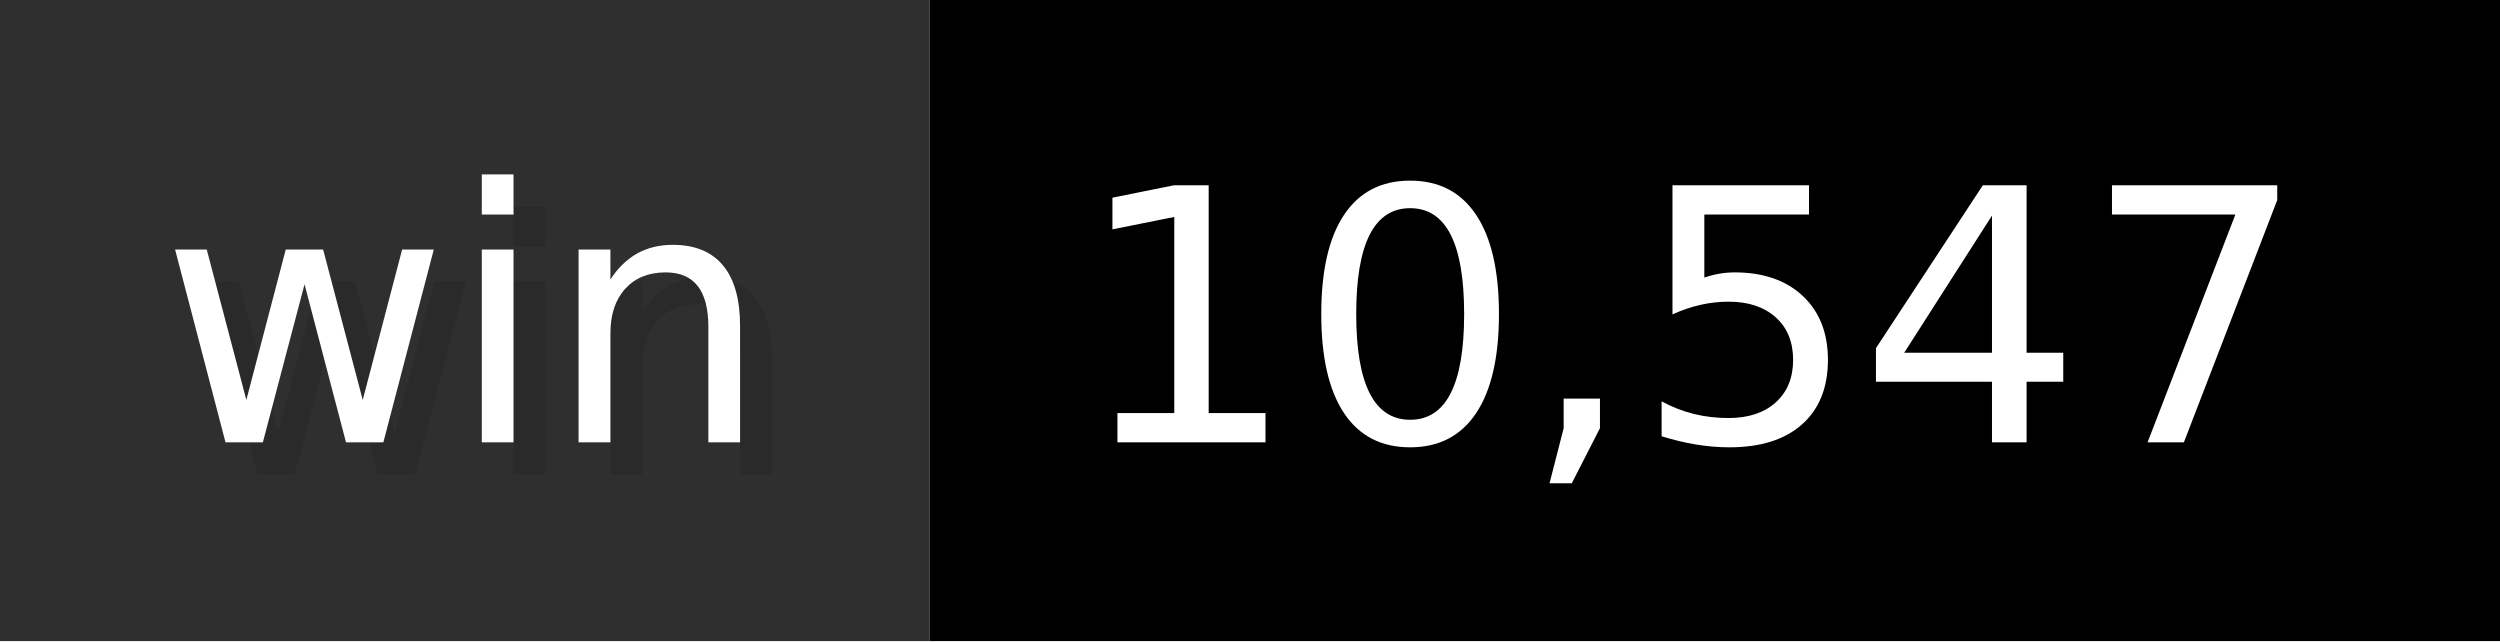
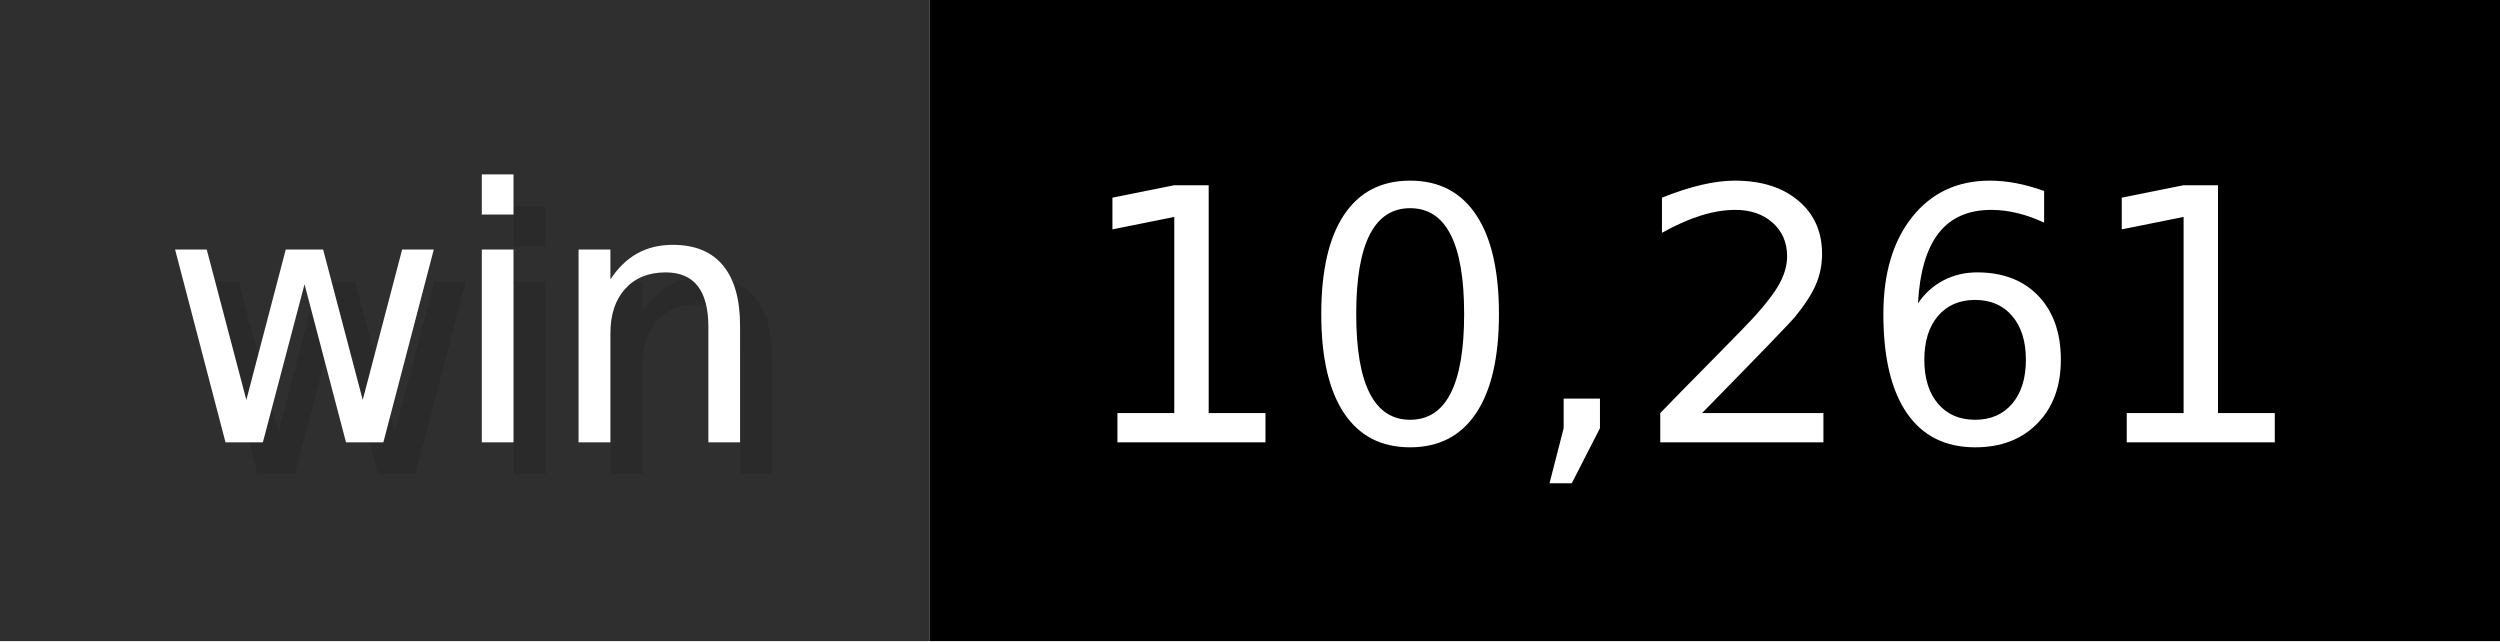
- <svg xmlns="http://www.w3.org/2000/svg" width="78" height="20" viewBox="0 0 780 200" role="img" aria-label="win: 10,547">
+ <svg xmlns="http://www.w3.org/2000/svg" width="78" height="20" viewBox="0 0 780 200" role="img" aria-label="win: 10,261">
  <g>
    <rect fill="#2F2F2F" width="290" height="200" />
    <rect fill="#" x="290" width="490" height="200" />
  </g>
  <g aria-hidden="true" fill="#fff" text-anchor="start" font-family="Verdana,DejaVu Sans,sans-serif" font-size="110">
    <text x="60" y="148" textLength="190" fill="#000" opacity="0.1">win</text>
    <text x="50" y="138" textLength="190">win</text>
-     <text x="345" y="148" textLength="390" fill="#000" opacity="0.1">10,547</text>
-     <text x="335" y="138" textLength="390">10,547</text>
+     <text x="345" y="148" textLength="390" fill="#000" opacity="0.1">10,261</text>
+     <text x="335" y="138" textLength="390">10,261</text>
  </g>
</svg>
